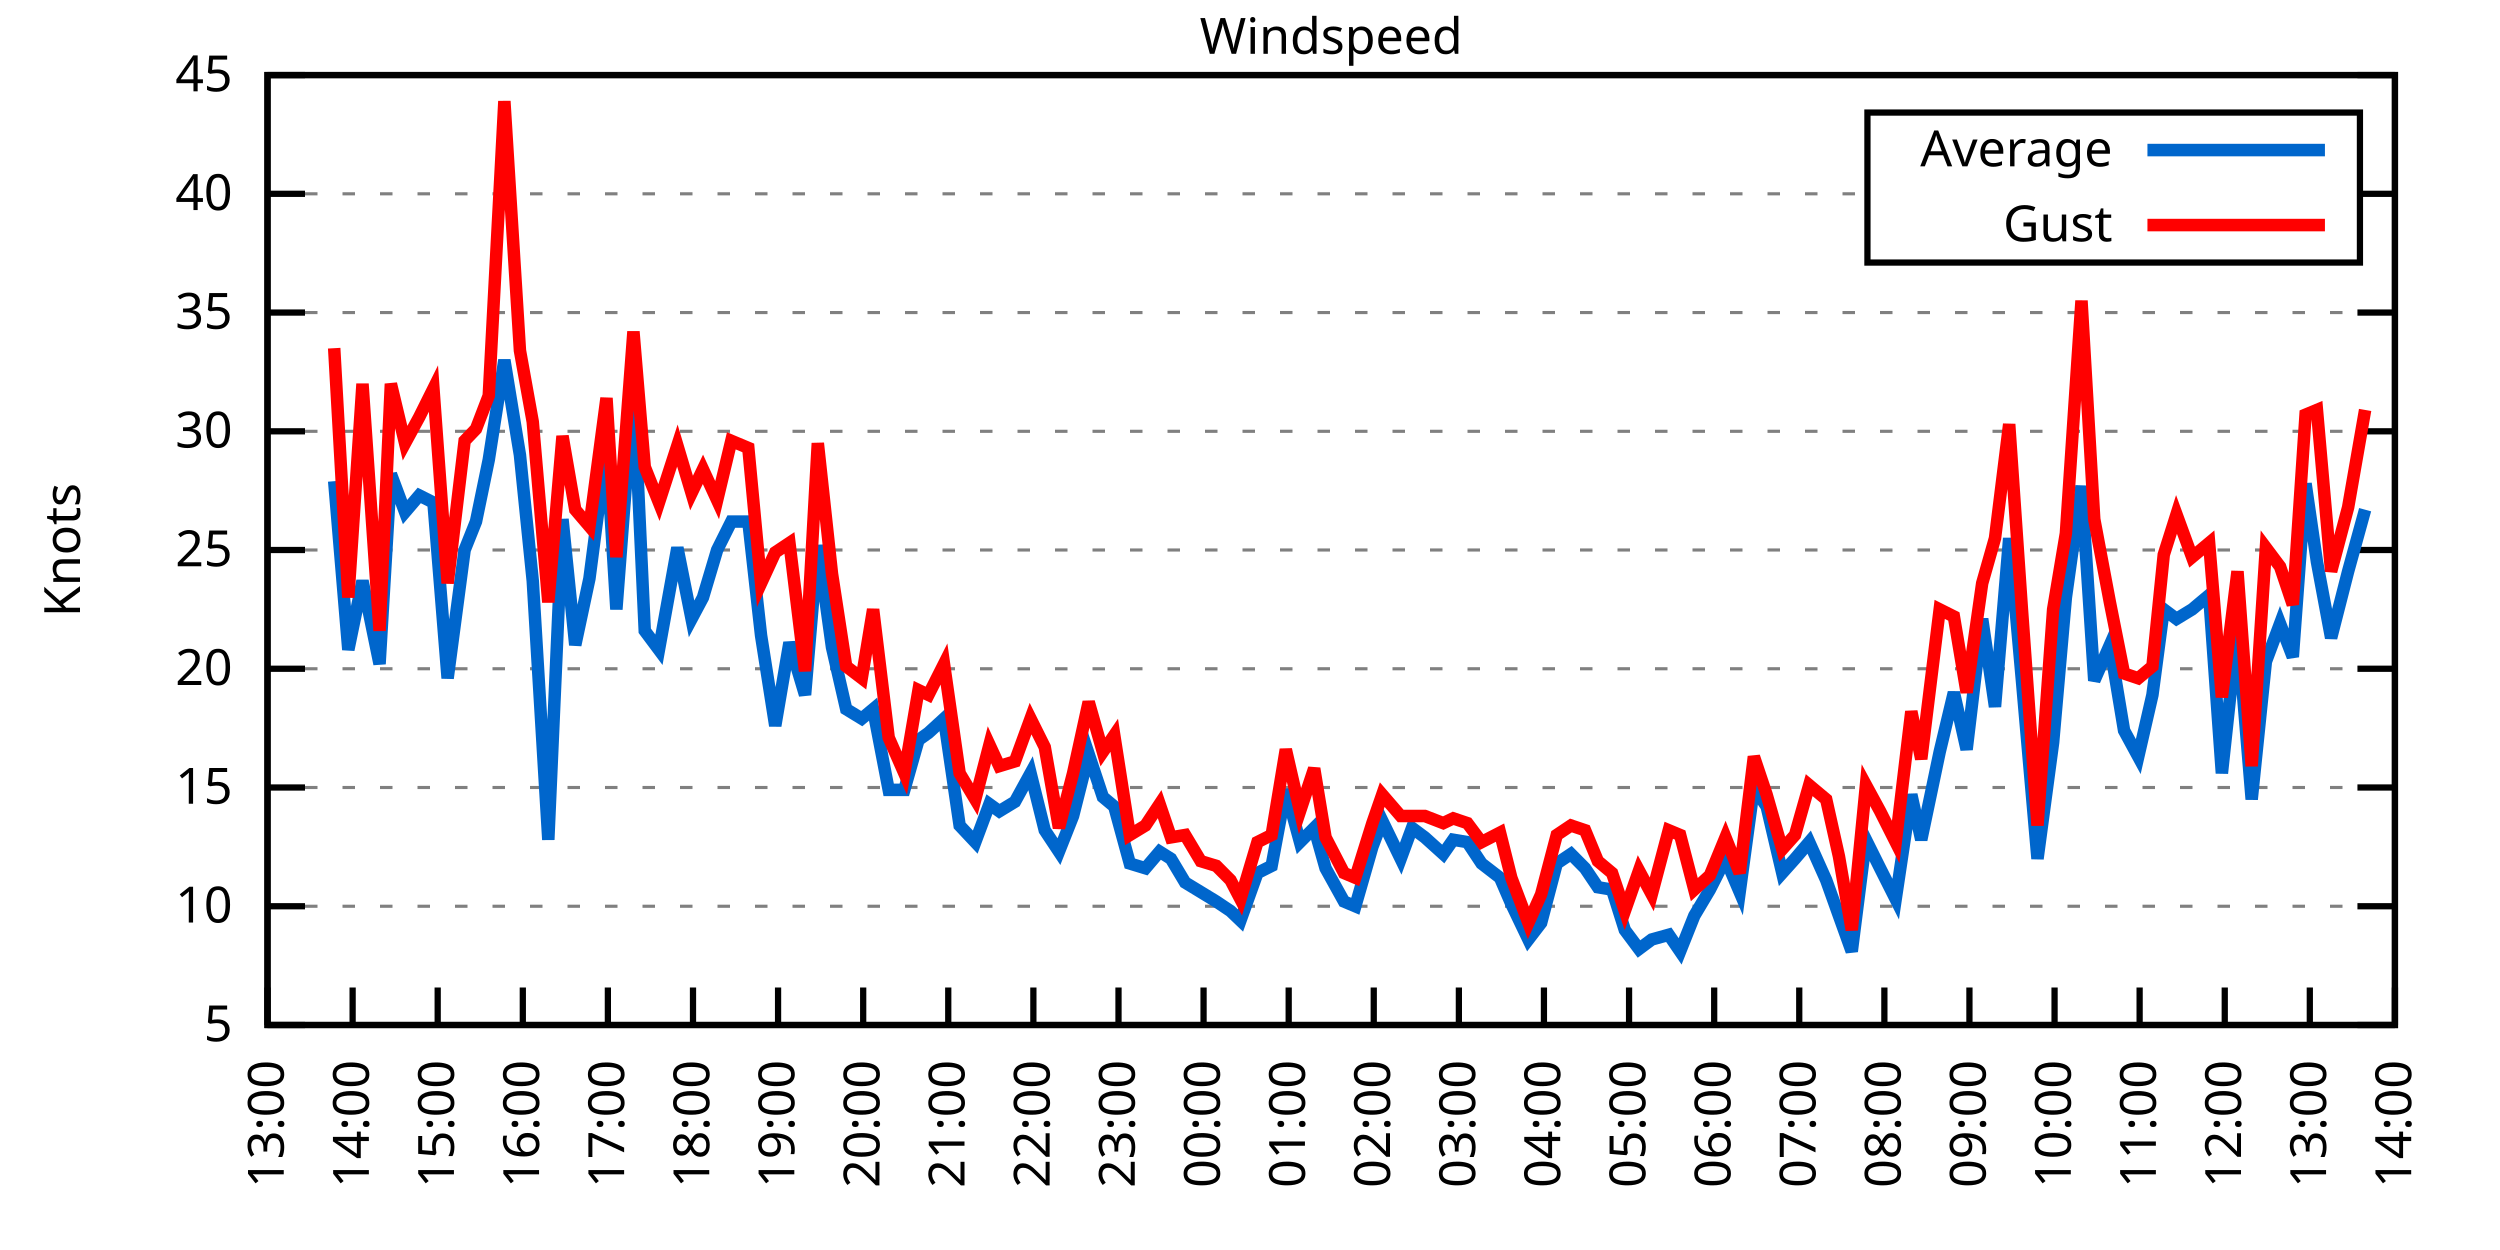
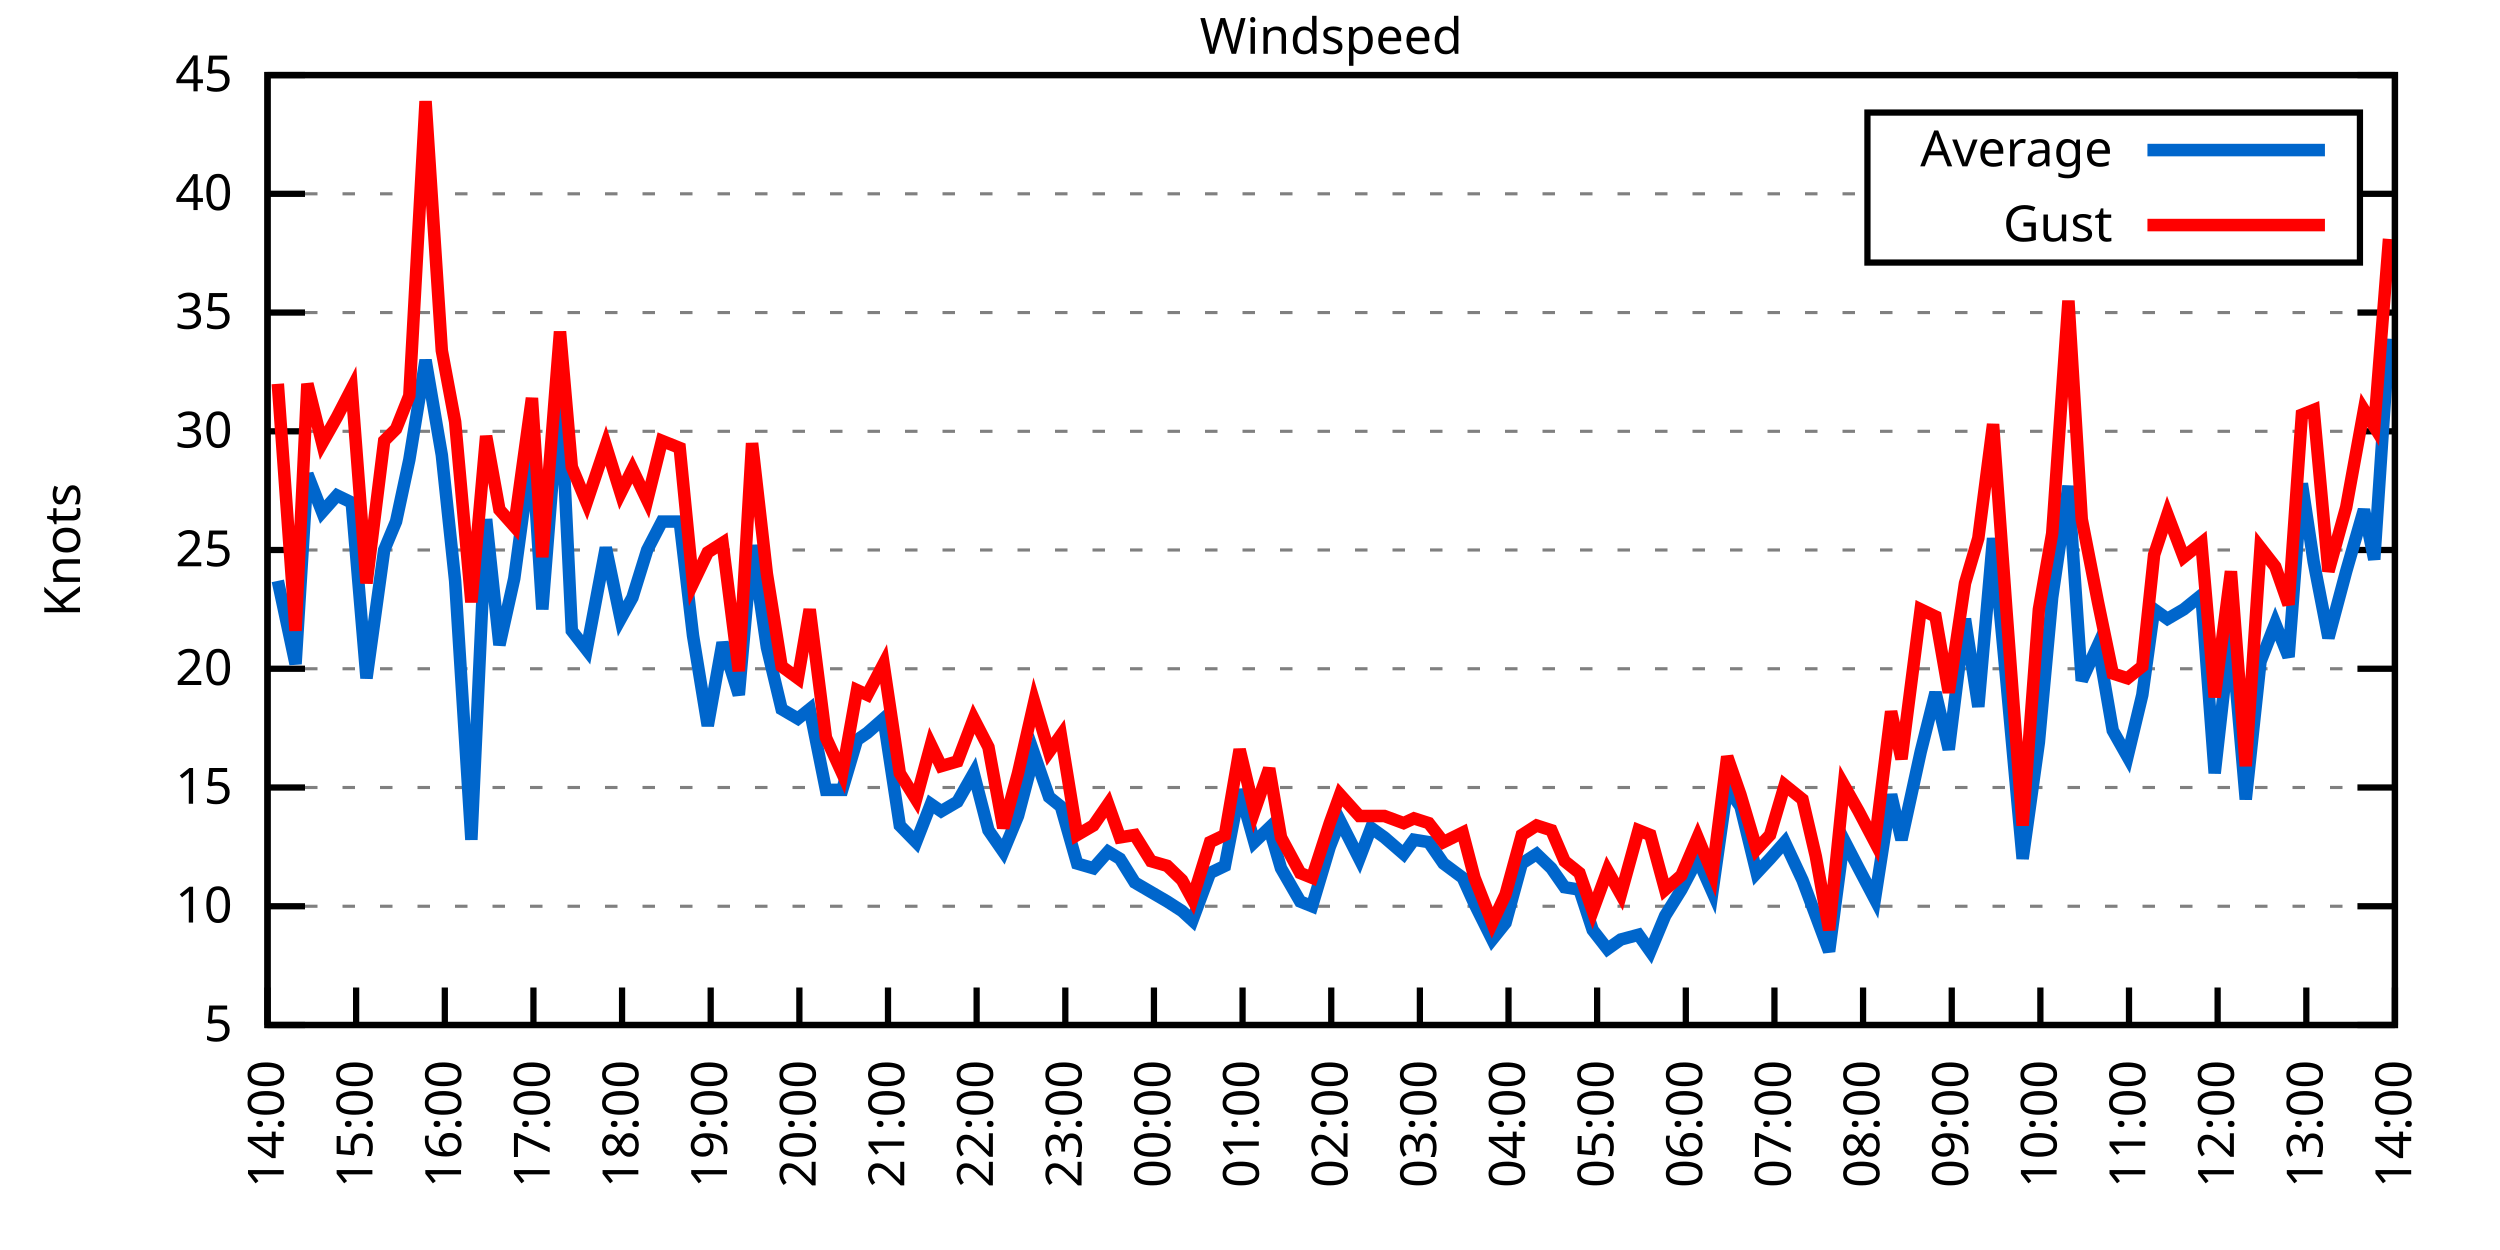
<svg xmlns="http://www.w3.org/2000/svg" xmlns:xlink="http://www.w3.org/1999/xlink" width="400" height="200" viewBox="0 0 400 200">
  <g id="gnuplot_canvas">
    <rect x="0" y="0" width="400" height="200" fill="none" />
    <defs>
      <circle id="gpDot" r="0.5" stroke-width="0.5" stroke="currentColor" />
      <path id="gpPt0" stroke-width="0.333" stroke="currentColor" d="M-1,0 h2 M0,-1 v2" />
      <path id="gpPt1" stroke-width="0.333" stroke="currentColor" d="M-1,-1 L1,1 M1,-1 L-1,1" />
      <path id="gpPt2" stroke-width="0.333" stroke="currentColor" d="M-1,0 L1,0 M0,-1 L0,1 M-1,-1 L1,1 M-1,1 L1,-1" />
      <rect id="gpPt3" stroke-width="0.333" stroke="currentColor" x="-1" y="-1" width="2" height="2" />
      <rect id="gpPt4" stroke-width="0.333" stroke="currentColor" fill="currentColor" x="-1" y="-1" width="2" height="2" />
      <circle id="gpPt5" stroke-width="0.333" stroke="currentColor" cx="0" cy="0" r="1" />
      <use xlink:href="#gpPt5" id="gpPt6" fill="currentColor" stroke="none" />
      <path id="gpPt7" stroke-width="0.333" stroke="currentColor" d="M0,-1.33 L-1.33,0.67 L1.33,0.67 z" />
      <use xlink:href="#gpPt7" id="gpPt8" fill="currentColor" stroke="none" />
      <use xlink:href="#gpPt7" id="gpPt9" stroke="currentColor" transform="rotate(180)" />
      <use xlink:href="#gpPt9" id="gpPt10" fill="currentColor" stroke="none" />
      <use xlink:href="#gpPt3" id="gpPt11" stroke="currentColor" transform="rotate(45)" />
      <use xlink:href="#gpPt11" id="gpPt12" fill="currentColor" stroke="none" />
      <path id="gpPt13" stroke-width="0.333" stroke="currentColor" d="M0,1.330 L1.265,0.411 L0.782,-1.067 L-0.782,-1.076 L-1.265,0.411 z" />
      <use xlink:href="#gpPt13" id="gpPt14" fill="currentColor" stroke="none" />
      <filter id="textbox" filterUnits="objectBoundingBox" x="0" y="0" height="1" width="1">
        <feFlood flood-color="white" flood-opacity="1" result="bgnd" />
        <feComposite in="SourceGraphic" in2="bgnd" operator="atop" />
      </filter>
      <filter id="greybox" filterUnits="objectBoundingBox" x="0" y="0" height="1" width="1">
        <feFlood flood-color="lightgrey" flood-opacity="1" result="grey" />
        <feComposite in="SourceGraphic" in2="grey" operator="atop" />
      </filter>
    </defs>
    <g fill="none" color="white" stroke="currentColor" stroke-width="1.00" stroke-linecap="butt" stroke-linejoin="miter">
</g>
    <g fill="none" color="black" stroke="currentColor" stroke-width="1.00" stroke-linecap="butt" stroke-linejoin="miter">
      <g stroke="none" shape-rendering="crispEdges">
        <polygon fill="rgb(255, 255, 255)" points="42.80,164.00 383.18,164.00 383.18,12.02 42.80,12.02 " />
      </g>
    </g>
    <g fill="none" color="black" stroke="currentColor" stroke-width="1.00" stroke-linecap="butt" stroke-linejoin="miter">
</g>
    <g fill="none" color="black" stroke="black" stroke-width="0.50" stroke-linecap="butt" stroke-linejoin="miter">
</g>
    <g fill="none" color="gray" stroke="currentColor" stroke-width="0.50" stroke-linecap="butt" stroke-linejoin="miter">
      <path stroke="gray" stroke-dasharray="2,4" class="gridline" d="M42.80,164.00 L383.19,164.00  " />
    </g>
    <g fill="none" color="gray" stroke="gray" stroke-width="1.00" stroke-linecap="butt" stroke-linejoin="miter">
</g>
    <g fill="none" color="black" stroke="currentColor" stroke-width="1.00" stroke-linecap="butt" stroke-linejoin="miter">
      <path stroke="black" d="M42.80,164.00 L48.80,164.00 M383.19,164.00 L377.19,164.00  " />
      <g transform="translate(37.20,166.60)" stroke="none" fill="black" font-family="Sans" font-size="8.00" text-anchor="end">
        <text>
          <tspan font-family="Sans"> 5</tspan>
        </text>
      </g>
    </g>
    <g fill="none" color="black" stroke="currentColor" stroke-width="1.00" stroke-linecap="butt" stroke-linejoin="miter">
</g>
    <g fill="none" color="black" stroke="black" stroke-width="0.50" stroke-linecap="butt" stroke-linejoin="miter">
</g>
    <g fill="none" color="gray" stroke="currentColor" stroke-width="0.50" stroke-linecap="butt" stroke-linejoin="miter">
      <path stroke="gray" stroke-dasharray="2,4" class="gridline" d="M42.80,145.00 L383.19,145.00  " />
    </g>
    <g fill="none" color="gray" stroke="gray" stroke-width="1.00" stroke-linecap="butt" stroke-linejoin="miter">
</g>
    <g fill="none" color="black" stroke="currentColor" stroke-width="1.00" stroke-linecap="butt" stroke-linejoin="miter">
      <path stroke="black" d="M42.80,145.00 L48.80,145.00 M383.19,145.00 L377.19,145.00  " />
      <g transform="translate(37.20,147.60)" stroke="none" fill="black" font-family="Sans" font-size="8.00" text-anchor="end">
        <text>
          <tspan font-family="Sans"> 10</tspan>
        </text>
      </g>
    </g>
    <g fill="none" color="black" stroke="currentColor" stroke-width="1.00" stroke-linecap="butt" stroke-linejoin="miter">
</g>
    <g fill="none" color="black" stroke="black" stroke-width="0.50" stroke-linecap="butt" stroke-linejoin="miter">
</g>
    <g fill="none" color="gray" stroke="currentColor" stroke-width="0.50" stroke-linecap="butt" stroke-linejoin="miter">
      <path stroke="gray" stroke-dasharray="2,4" class="gridline" d="M42.80,126.00 L383.19,126.00  " />
    </g>
    <g fill="none" color="gray" stroke="gray" stroke-width="1.00" stroke-linecap="butt" stroke-linejoin="miter">
</g>
    <g fill="none" color="black" stroke="currentColor" stroke-width="1.00" stroke-linecap="butt" stroke-linejoin="miter">
      <path stroke="black" d="M42.80,126.00 L48.80,126.00 M383.19,126.00 L377.19,126.00  " />
      <g transform="translate(37.20,128.60)" stroke="none" fill="black" font-family="Sans" font-size="8.00" text-anchor="end">
        <text>
          <tspan font-family="Sans"> 15</tspan>
        </text>
      </g>
    </g>
    <g fill="none" color="black" stroke="currentColor" stroke-width="1.00" stroke-linecap="butt" stroke-linejoin="miter">
</g>
    <g fill="none" color="black" stroke="black" stroke-width="0.50" stroke-linecap="butt" stroke-linejoin="miter">
</g>
    <g fill="none" color="gray" stroke="currentColor" stroke-width="0.50" stroke-linecap="butt" stroke-linejoin="miter">
      <path stroke="gray" stroke-dasharray="2,4" class="gridline" d="M42.80,107.00 L383.19,107.00  " />
    </g>
    <g fill="none" color="gray" stroke="gray" stroke-width="1.00" stroke-linecap="butt" stroke-linejoin="miter">
</g>
    <g fill="none" color="black" stroke="currentColor" stroke-width="1.00" stroke-linecap="butt" stroke-linejoin="miter">
      <path stroke="black" d="M42.80,107.00 L48.80,107.00 M383.19,107.00 L377.19,107.00  " />
      <g transform="translate(37.20,109.60)" stroke="none" fill="black" font-family="Sans" font-size="8.00" text-anchor="end">
        <text>
          <tspan font-family="Sans"> 20</tspan>
        </text>
      </g>
    </g>
    <g fill="none" color="black" stroke="currentColor" stroke-width="1.00" stroke-linecap="butt" stroke-linejoin="miter">
</g>
    <g fill="none" color="black" stroke="black" stroke-width="0.50" stroke-linecap="butt" stroke-linejoin="miter">
</g>
    <g fill="none" color="gray" stroke="currentColor" stroke-width="0.50" stroke-linecap="butt" stroke-linejoin="miter">
      <path stroke="gray" stroke-dasharray="2,4" class="gridline" d="M42.80,88.00 L383.19,88.00  " />
    </g>
    <g fill="none" color="gray" stroke="gray" stroke-width="1.00" stroke-linecap="butt" stroke-linejoin="miter">
</g>
    <g fill="none" color="black" stroke="currentColor" stroke-width="1.00" stroke-linecap="butt" stroke-linejoin="miter">
      <path stroke="black" d="M42.80,88.00 L48.80,88.00 M383.19,88.00 L377.19,88.00  " />
      <g transform="translate(37.20,90.60)" stroke="none" fill="black" font-family="Sans" font-size="8.00" text-anchor="end">
        <text>
          <tspan font-family="Sans"> 25</tspan>
        </text>
      </g>
    </g>
    <g fill="none" color="black" stroke="currentColor" stroke-width="1.00" stroke-linecap="butt" stroke-linejoin="miter">
</g>
    <g fill="none" color="black" stroke="black" stroke-width="0.50" stroke-linecap="butt" stroke-linejoin="miter">
</g>
    <g fill="none" color="gray" stroke="currentColor" stroke-width="0.50" stroke-linecap="butt" stroke-linejoin="miter">
      <path stroke="gray" stroke-dasharray="2,4" class="gridline" d="M42.80,69.01 L383.19,69.01  " />
    </g>
    <g fill="none" color="gray" stroke="gray" stroke-width="1.00" stroke-linecap="butt" stroke-linejoin="miter">
</g>
    <g fill="none" color="black" stroke="currentColor" stroke-width="1.00" stroke-linecap="butt" stroke-linejoin="miter">
      <path stroke="black" d="M42.80,69.01 L48.80,69.01 M383.19,69.01 L377.19,69.01  " />
      <g transform="translate(37.20,71.61)" stroke="none" fill="black" font-family="Sans" font-size="8.00" text-anchor="end">
        <text>
          <tspan font-family="Sans"> 30</tspan>
        </text>
      </g>
    </g>
    <g fill="none" color="black" stroke="currentColor" stroke-width="1.00" stroke-linecap="butt" stroke-linejoin="miter">
</g>
    <g fill="none" color="black" stroke="black" stroke-width="0.50" stroke-linecap="butt" stroke-linejoin="miter">
</g>
    <g fill="none" color="gray" stroke="currentColor" stroke-width="0.50" stroke-linecap="butt" stroke-linejoin="miter">
      <path stroke="gray" stroke-dasharray="2,4" class="gridline" d="M42.80,50.01 L383.19,50.01  " />
    </g>
    <g fill="none" color="gray" stroke="gray" stroke-width="1.00" stroke-linecap="butt" stroke-linejoin="miter">
</g>
    <g fill="none" color="black" stroke="currentColor" stroke-width="1.00" stroke-linecap="butt" stroke-linejoin="miter">
      <path stroke="black" d="M42.80,50.01 L48.80,50.01 M383.19,50.01 L377.19,50.01  " />
      <g transform="translate(37.20,52.61)" stroke="none" fill="black" font-family="Sans" font-size="8.00" text-anchor="end">
        <text>
          <tspan font-family="Sans"> 35</tspan>
        </text>
      </g>
    </g>
    <g fill="none" color="black" stroke="currentColor" stroke-width="1.00" stroke-linecap="butt" stroke-linejoin="miter">
</g>
    <g fill="none" color="black" stroke="black" stroke-width="0.50" stroke-linecap="butt" stroke-linejoin="miter">
</g>
    <g fill="none" color="gray" stroke="currentColor" stroke-width="0.50" stroke-linecap="butt" stroke-linejoin="miter">
      <path stroke="gray" stroke-dasharray="2,4" class="gridline" d="M42.80,31.01 L298.79,31.01 M377.59,31.01 L383.19,31.01  " />
    </g>
    <g fill="none" color="gray" stroke="gray" stroke-width="1.00" stroke-linecap="butt" stroke-linejoin="miter">
</g>
    <g fill="none" color="black" stroke="currentColor" stroke-width="1.00" stroke-linecap="butt" stroke-linejoin="miter">
      <path stroke="black" d="M42.80,31.01 L48.80,31.01 M383.19,31.01 L377.19,31.01  " />
      <g transform="translate(37.20,33.61)" stroke="none" fill="black" font-family="Sans" font-size="8.00" text-anchor="end">
        <text>
          <tspan font-family="Sans"> 40</tspan>
        </text>
      </g>
    </g>
    <g fill="none" color="black" stroke="currentColor" stroke-width="1.00" stroke-linecap="butt" stroke-linejoin="miter">
</g>
    <g fill="none" color="black" stroke="black" stroke-width="0.50" stroke-linecap="butt" stroke-linejoin="miter">
</g>
    <g fill="none" color="gray" stroke="currentColor" stroke-width="0.50" stroke-linecap="butt" stroke-linejoin="miter">
      <path stroke="gray" stroke-dasharray="2,4" class="gridline" d="M42.80,12.01 L383.19,12.01  " />
    </g>
    <g fill="none" color="gray" stroke="gray" stroke-width="1.00" stroke-linecap="butt" stroke-linejoin="miter">
</g>
    <g fill="none" color="black" stroke="currentColor" stroke-width="1.00" stroke-linecap="butt" stroke-linejoin="miter">
      <path stroke="black" d="M42.80,12.01 L48.80,12.01 M383.19,12.01 L377.19,12.01  " />
      <g transform="translate(37.20,14.61)" stroke="none" fill="black" font-family="Sans" font-size="8.00" text-anchor="end">
        <text>
          <tspan font-family="Sans"> 45</tspan>
        </text>
      </g>
    </g>
    <g fill="none" color="black" stroke="currentColor" stroke-width="1.00" stroke-linecap="butt" stroke-linejoin="miter">
      <path stroke="black" d="M42.80,164.00 L42.80,158.00  " />
      <g transform="translate(45.40,169.60) rotate(270.00)" stroke="none" fill="black" font-family="Sans" font-size="8.00" text-anchor="end">
        <text>
-           <tspan font-family="Sans">13:00</tspan>
-         </text>
-       </g>
-     </g>
-     <g fill="none" color="black" stroke="currentColor" stroke-width="1.00" stroke-linecap="butt" stroke-linejoin="miter">
-       <path stroke="black" d="M56.42,164.00 L56.42,158.00  " />
-       <g transform="translate(59.02,169.60) rotate(270.00)" stroke="none" fill="black" font-family="Sans" font-size="8.00" text-anchor="end">
-         <text>
          <tspan font-family="Sans">14:00</tspan>
        </text>
      </g>
    </g>
    <g fill="none" color="black" stroke="currentColor" stroke-width="1.00" stroke-linecap="butt" stroke-linejoin="miter">
-       <path stroke="black" d="M70.03,164.00 L70.03,158.00  " />
-       <g transform="translate(72.63,169.60) rotate(270.00)" stroke="none" fill="black" font-family="Sans" font-size="8.00" text-anchor="end">
+       <path stroke="black" d="M56.98,164.00 L56.98,158.00  " />
+       <g transform="translate(59.58,169.60) rotate(270.00)" stroke="none" fill="black" font-family="Sans" font-size="8.00" text-anchor="end">
        <text>
          <tspan font-family="Sans">15:00</tspan>
        </text>
      </g>
    </g>
    <g fill="none" color="black" stroke="currentColor" stroke-width="1.00" stroke-linecap="butt" stroke-linejoin="miter">
-       <path stroke="black" d="M83.65,164.00 L83.65,158.00  " />
-       <g transform="translate(86.25,169.60) rotate(270.00)" stroke="none" fill="black" font-family="Sans" font-size="8.00" text-anchor="end">
+       <path stroke="black" d="M71.17,164.00 L71.17,158.00  " />
+       <g transform="translate(73.77,169.60) rotate(270.00)" stroke="none" fill="black" font-family="Sans" font-size="8.00" text-anchor="end">
        <text>
          <tspan font-family="Sans">16:00</tspan>
        </text>
      </g>
    </g>
    <g fill="none" color="black" stroke="currentColor" stroke-width="1.00" stroke-linecap="butt" stroke-linejoin="miter">
-       <path stroke="black" d="M97.26,164.00 L97.26,158.00  " />
-       <g transform="translate(99.86,169.60) rotate(270.00)" stroke="none" fill="black" font-family="Sans" font-size="8.00" text-anchor="end">
+       <path stroke="black" d="M85.35,164.00 L85.35,158.00  " />
+       <g transform="translate(87.95,169.60) rotate(270.00)" stroke="none" fill="black" font-family="Sans" font-size="8.00" text-anchor="end">
        <text>
          <tspan font-family="Sans">17:00</tspan>
        </text>
      </g>
    </g>
    <g fill="none" color="black" stroke="currentColor" stroke-width="1.00" stroke-linecap="butt" stroke-linejoin="miter">
-       <path stroke="black" d="M110.88,164.00 L110.88,158.00  " />
-       <g transform="translate(113.48,169.60) rotate(270.00)" stroke="none" fill="black" font-family="Sans" font-size="8.00" text-anchor="end">
+       <path stroke="black" d="M99.53,164.00 L99.53,158.00  " />
+       <g transform="translate(102.13,169.60) rotate(270.00)" stroke="none" fill="black" font-family="Sans" font-size="8.00" text-anchor="end">
        <text>
          <tspan font-family="Sans">18:00</tspan>
        </text>
      </g>
    </g>
    <g fill="none" color="black" stroke="currentColor" stroke-width="1.00" stroke-linecap="butt" stroke-linejoin="miter">
-       <path stroke="black" d="M124.49,164.00 L124.49,158.00  " />
-       <g transform="translate(127.09,169.60) rotate(270.00)" stroke="none" fill="black" font-family="Sans" font-size="8.00" text-anchor="end">
+       <path stroke="black" d="M113.71,164.00 L113.71,158.00  " />
+       <g transform="translate(116.31,169.60) rotate(270.00)" stroke="none" fill="black" font-family="Sans" font-size="8.00" text-anchor="end">
        <text>
          <tspan font-family="Sans">19:00</tspan>
        </text>
      </g>
    </g>
    <g fill="none" color="black" stroke="currentColor" stroke-width="1.00" stroke-linecap="butt" stroke-linejoin="miter">
-       <path stroke="black" d="M138.11,164.00 L138.11,158.00  " />
-       <g transform="translate(140.71,169.60) rotate(270.00)" stroke="none" fill="black" font-family="Sans" font-size="8.00" text-anchor="end">
+       <path stroke="black" d="M127.90,164.00 L127.90,158.00  " />
+       <g transform="translate(130.50,169.60) rotate(270.00)" stroke="none" fill="black" font-family="Sans" font-size="8.00" text-anchor="end">
        <text>
          <tspan font-family="Sans">20:00</tspan>
        </text>
      </g>
    </g>
    <g fill="none" color="black" stroke="currentColor" stroke-width="1.00" stroke-linecap="butt" stroke-linejoin="miter">
-       <path stroke="black" d="M151.72,164.00 L151.72,158.00  " />
-       <g transform="translate(154.32,169.60) rotate(270.00)" stroke="none" fill="black" font-family="Sans" font-size="8.00" text-anchor="end">
+       <path stroke="black" d="M142.08,164.00 L142.08,158.00  " />
+       <g transform="translate(144.68,169.60) rotate(270.00)" stroke="none" fill="black" font-family="Sans" font-size="8.00" text-anchor="end">
        <text>
          <tspan font-family="Sans">21:00</tspan>
        </text>
      </g>
    </g>
    <g fill="none" color="black" stroke="currentColor" stroke-width="1.00" stroke-linecap="butt" stroke-linejoin="miter">
-       <path stroke="black" d="M165.34,164.00 L165.34,158.00  " />
-       <g transform="translate(167.94,169.60) rotate(270.00)" stroke="none" fill="black" font-family="Sans" font-size="8.00" text-anchor="end">
+       <path stroke="black" d="M156.26,164.00 L156.26,158.00  " />
+       <g transform="translate(158.86,169.60) rotate(270.00)" stroke="none" fill="black" font-family="Sans" font-size="8.00" text-anchor="end">
        <text>
          <tspan font-family="Sans">22:00</tspan>
        </text>
      </g>
    </g>
    <g fill="none" color="black" stroke="currentColor" stroke-width="1.00" stroke-linecap="butt" stroke-linejoin="miter">
-       <path stroke="black" d="M178.96,164.00 L178.96,158.00  " />
-       <g transform="translate(181.56,169.60) rotate(270.00)" stroke="none" fill="black" font-family="Sans" font-size="8.00" text-anchor="end">
+       <path stroke="black" d="M170.45,164.00 L170.45,158.00  " />
+       <g transform="translate(173.05,169.60) rotate(270.00)" stroke="none" fill="black" font-family="Sans" font-size="8.00" text-anchor="end">
        <text>
          <tspan font-family="Sans">23:00</tspan>
        </text>
      </g>
    </g>
    <g fill="none" color="black" stroke="currentColor" stroke-width="1.00" stroke-linecap="butt" stroke-linejoin="miter">
-       <path stroke="black" d="M192.57,164.00 L192.57,158.00  " />
-       <g transform="translate(195.17,169.60) rotate(270.00)" stroke="none" fill="black" font-family="Sans" font-size="8.00" text-anchor="end">
+       <path stroke="black" d="M184.63,164.00 L184.63,158.00  " />
+       <g transform="translate(187.23,169.60) rotate(270.00)" stroke="none" fill="black" font-family="Sans" font-size="8.00" text-anchor="end">
        <text>
          <tspan font-family="Sans">00:00</tspan>
        </text>
      </g>
    </g>
    <g fill="none" color="black" stroke="currentColor" stroke-width="1.00" stroke-linecap="butt" stroke-linejoin="miter">
-       <path stroke="black" d="M206.19,164.00 L206.19,158.00  " />
-       <g transform="translate(208.79,169.60) rotate(270.00)" stroke="none" fill="black" font-family="Sans" font-size="8.00" text-anchor="end">
+       <path stroke="black" d="M198.81,164.00 L198.81,158.00  " />
+       <g transform="translate(201.41,169.60) rotate(270.00)" stroke="none" fill="black" font-family="Sans" font-size="8.00" text-anchor="end">
        <text>
          <tspan font-family="Sans">01:00</tspan>
        </text>
      </g>
    </g>
    <g fill="none" color="black" stroke="currentColor" stroke-width="1.00" stroke-linecap="butt" stroke-linejoin="miter">
-       <path stroke="black" d="M219.80,164.00 L219.80,158.00  " />
-       <g transform="translate(222.40,169.60) rotate(270.00)" stroke="none" fill="black" font-family="Sans" font-size="8.00" text-anchor="end">
+       <path stroke="black" d="M213.00,164.00 L213.00,158.00  " />
+       <g transform="translate(215.60,169.60) rotate(270.00)" stroke="none" fill="black" font-family="Sans" font-size="8.00" text-anchor="end">
        <text>
          <tspan font-family="Sans">02:00</tspan>
        </text>
      </g>
    </g>
    <g fill="none" color="black" stroke="currentColor" stroke-width="1.00" stroke-linecap="butt" stroke-linejoin="miter">
-       <path stroke="black" d="M233.42,164.00 L233.42,158.00  " />
-       <g transform="translate(236.02,169.60) rotate(270.00)" stroke="none" fill="black" font-family="Sans" font-size="8.00" text-anchor="end">
+       <path stroke="black" d="M227.18,164.00 L227.18,158.00  " />
+       <g transform="translate(229.78,169.60) rotate(270.00)" stroke="none" fill="black" font-family="Sans" font-size="8.00" text-anchor="end">
        <text>
          <tspan font-family="Sans">03:00</tspan>
        </text>
      </g>
    </g>
    <g fill="none" color="black" stroke="currentColor" stroke-width="1.00" stroke-linecap="butt" stroke-linejoin="miter">
-       <path stroke="black" d="M247.03,164.00 L247.03,158.00  " />
-       <g transform="translate(249.63,169.60) rotate(270.00)" stroke="none" fill="black" font-family="Sans" font-size="8.00" text-anchor="end">
+       <path stroke="black" d="M241.36,164.00 L241.36,158.00  " />
+       <g transform="translate(243.96,169.60) rotate(270.00)" stroke="none" fill="black" font-family="Sans" font-size="8.00" text-anchor="end">
        <text>
          <tspan font-family="Sans">04:00</tspan>
        </text>
      </g>
    </g>
    <g fill="none" color="black" stroke="currentColor" stroke-width="1.00" stroke-linecap="butt" stroke-linejoin="miter">
-       <path stroke="black" d="M260.65,164.00 L260.65,158.00  " />
-       <g transform="translate(263.25,169.60) rotate(270.00)" stroke="none" fill="black" font-family="Sans" font-size="8.00" text-anchor="end">
+       <path stroke="black" d="M255.54,164.00 L255.54,158.00  " />
+       <g transform="translate(258.14,169.60) rotate(270.00)" stroke="none" fill="black" font-family="Sans" font-size="8.00" text-anchor="end">
        <text>
          <tspan font-family="Sans">05:00</tspan>
        </text>
      </g>
    </g>
    <g fill="none" color="black" stroke="currentColor" stroke-width="1.00" stroke-linecap="butt" stroke-linejoin="miter">
-       <path stroke="black" d="M274.27,164.00 L274.27,158.00  " />
-       <g transform="translate(276.87,169.60) rotate(270.00)" stroke="none" fill="black" font-family="Sans" font-size="8.00" text-anchor="end">
+       <path stroke="black" d="M269.73,164.00 L269.73,158.00  " />
+       <g transform="translate(272.33,169.60) rotate(270.00)" stroke="none" fill="black" font-family="Sans" font-size="8.00" text-anchor="end">
        <text>
          <tspan font-family="Sans">06:00</tspan>
        </text>
      </g>
    </g>
    <g fill="none" color="black" stroke="currentColor" stroke-width="1.00" stroke-linecap="butt" stroke-linejoin="miter">
-       <path stroke="black" d="M287.88,164.00 L287.88,158.00  " />
-       <g transform="translate(290.48,169.60) rotate(270.00)" stroke="none" fill="black" font-family="Sans" font-size="8.00" text-anchor="end">
+       <path stroke="black" d="M283.91,164.00 L283.91,158.00  " />
+       <g transform="translate(286.51,169.60) rotate(270.00)" stroke="none" fill="black" font-family="Sans" font-size="8.00" text-anchor="end">
        <text>
          <tspan font-family="Sans">07:00</tspan>
        </text>
      </g>
    </g>
    <g fill="none" color="black" stroke="currentColor" stroke-width="1.00" stroke-linecap="butt" stroke-linejoin="miter">
-       <path stroke="black" d="M301.50,164.00 L301.50,158.00  " />
-       <g transform="translate(304.10,169.60) rotate(270.00)" stroke="none" fill="black" font-family="Sans" font-size="8.00" text-anchor="end">
+       <path stroke="black" d="M298.09,164.00 L298.09,158.00  " />
+       <g transform="translate(300.69,169.60) rotate(270.00)" stroke="none" fill="black" font-family="Sans" font-size="8.00" text-anchor="end">
        <text>
          <tspan font-family="Sans">08:00</tspan>
        </text>
      </g>
    </g>
    <g fill="none" color="black" stroke="currentColor" stroke-width="1.00" stroke-linecap="butt" stroke-linejoin="miter">
-       <path stroke="black" d="M315.11,164.00 L315.11,158.00  " />
-       <g transform="translate(317.71,169.60) rotate(270.00)" stroke="none" fill="black" font-family="Sans" font-size="8.00" text-anchor="end">
+       <path stroke="black" d="M312.28,164.00 L312.28,158.00  " />
+       <g transform="translate(314.88,169.60) rotate(270.00)" stroke="none" fill="black" font-family="Sans" font-size="8.00" text-anchor="end">
        <text>
          <tspan font-family="Sans">09:00</tspan>
        </text>
      </g>
    </g>
    <g fill="none" color="black" stroke="currentColor" stroke-width="1.00" stroke-linecap="butt" stroke-linejoin="miter">
-       <path stroke="black" d="M328.73,164.00 L328.73,158.00  " />
-       <g transform="translate(331.33,169.60) rotate(270.00)" stroke="none" fill="black" font-family="Sans" font-size="8.00" text-anchor="end">
+       <path stroke="black" d="M326.46,164.00 L326.46,158.00  " />
+       <g transform="translate(329.06,169.60) rotate(270.00)" stroke="none" fill="black" font-family="Sans" font-size="8.00" text-anchor="end">
        <text>
          <tspan font-family="Sans">10:00</tspan>
        </text>
      </g>
    </g>
    <g fill="none" color="black" stroke="currentColor" stroke-width="1.00" stroke-linecap="butt" stroke-linejoin="miter">
-       <path stroke="black" d="M342.34,164.00 L342.34,158.00  " />
-       <g transform="translate(344.94,169.60) rotate(270.00)" stroke="none" fill="black" font-family="Sans" font-size="8.00" text-anchor="end">
+       <path stroke="black" d="M340.64,164.00 L340.64,158.00  " />
+       <g transform="translate(343.24,169.60) rotate(270.00)" stroke="none" fill="black" font-family="Sans" font-size="8.00" text-anchor="end">
        <text>
          <tspan font-family="Sans">11:00</tspan>
        </text>
      </g>
    </g>
    <g fill="none" color="black" stroke="currentColor" stroke-width="1.00" stroke-linecap="butt" stroke-linejoin="miter">
-       <path stroke="black" d="M355.96,164.00 L355.96,158.00  " />
-       <g transform="translate(358.56,169.60) rotate(270.00)" stroke="none" fill="black" font-family="Sans" font-size="8.00" text-anchor="end">
+       <path stroke="black" d="M354.82,164.00 L354.82,158.00  " />
+       <g transform="translate(357.42,169.60) rotate(270.00)" stroke="none" fill="black" font-family="Sans" font-size="8.00" text-anchor="end">
        <text>
          <tspan font-family="Sans">12:00</tspan>
        </text>
      </g>
    </g>
    <g fill="none" color="black" stroke="currentColor" stroke-width="1.00" stroke-linecap="butt" stroke-linejoin="miter">
-       <path stroke="black" d="M369.57,164.00 L369.57,158.00  " />
-       <g transform="translate(372.17,169.60) rotate(270.00)" stroke="none" fill="black" font-family="Sans" font-size="8.00" text-anchor="end">
+       <path stroke="black" d="M369.01,164.00 L369.01,158.00  " />
+       <g transform="translate(371.61,169.60) rotate(270.00)" stroke="none" fill="black" font-family="Sans" font-size="8.00" text-anchor="end">
        <text>
          <tspan font-family="Sans">13:00</tspan>
        </text>
      </g>
    </g>
    <g fill="none" color="black" stroke="currentColor" stroke-width="1.00" stroke-linecap="butt" stroke-linejoin="miter">
      <path stroke="black" d="M383.19,164.00 L383.19,158.00  " />
      <g transform="translate(385.79,169.60) rotate(270.00)" stroke="none" fill="black" font-family="Sans" font-size="8.00" text-anchor="end">
        <text>
          <tspan font-family="Sans">14:00</tspan>
        </text>
      </g>
    </g>
    <g fill="none" color="black" stroke="currentColor" stroke-width="1.00" stroke-linecap="butt" stroke-linejoin="miter">
</g>
    <g fill="none" color="black" stroke="currentColor" stroke-width="1.00" stroke-linecap="butt" stroke-linejoin="miter">
      <path stroke="black" d="M42.80,12.01 L42.80,164.00 L383.19,164.00 L383.19,12.01 L42.80,12.01 Z  " />
    </g>
    <g fill="none" color="black" stroke="currentColor" stroke-width="1.00" stroke-linecap="butt" stroke-linejoin="miter">
</g>
    <g fill="none" color="black" stroke="currentColor" stroke-width="1.00" stroke-linecap="butt" stroke-linejoin="miter">
      <path stroke="black" d="M298.79,42.01 L298.79,18.01 L377.59,18.01 L377.59,42.01 L298.79,42.01 Z  " />
    </g>
    <g id="Windspeed_plot_1">
      <g fill="none" color="white" stroke="black" stroke-width="2.00" stroke-linecap="butt" stroke-linejoin="miter">
</g>
      <g fill="none" color="black" stroke="currentColor" stroke-width="2.00" stroke-linecap="butt" stroke-linejoin="miter">
        <g transform="translate(337.99,26.61)" stroke="none" fill="black" font-family="Sans" font-size="8.00" text-anchor="end">
          <text>
            <tspan font-family="Sans">Average</tspan>
          </text>
        </g>
      </g>
      <g fill="none" color="black" stroke="currentColor" stroke-width="2.00" stroke-linecap="butt" stroke-linejoin="miter">
-         <path stroke="rgb(  0, 102, 204)" d="M343.59,24.01 L371.99,24.01 M53.47,76.99 L55.73,103.96 L58.00,92.94 L60.73,106.24 L62.54,75.85 L64.81,81.93   L67.08,79.27 L69.35,80.41 L71.62,108.52 L74.34,88.00 L76.16,83.45 L78.20,73.57 L80.70,57.61 L83.19,72.81   L85.24,92.94 L87.73,134.36 L90.00,83.07 L92.04,103.20 L94.31,92.56 L97.04,71.67 L98.62,97.50 L101.35,61.79   L103.16,100.92 L105.43,103.96 L108.38,87.63 L110.65,99.02 L112.47,95.60 L114.74,88.00 L117.01,83.45 L119.73,83.45   L121.77,101.68 L124.04,116.12 L126.31,102.82 L128.81,111.18 L130.85,87.25 L133.12,103.58 L135.39,113.46 L137.88,114.98   L139.70,113.46 L142.19,126.38 L144.69,126.38 L146.96,118.40 L148.55,117.26 L151.04,114.98 L153.54,132.08 L156.04,134.74   L158.31,128.66 L159.89,129.80 L162.39,128.28 L164.89,123.72 L167.16,132.84 L169.43,136.26 L171.69,130.56 L174.19,120.68   L176.46,127.52 L178.28,129.04 L180.77,138.16 L183.27,138.92 L185.54,136.26 L187.35,137.40 L189.62,141.20 L192.12,142.72   L194.61,144.24 L196.88,145.76 L198.47,147.28 L201.19,139.68 L203.46,138.54 L205.73,126.38 L208.00,134.74 L210.27,132.46   L212.09,138.92 L215.04,144.24 L216.85,145.00 L219.58,135.50 L221.16,131.32 L224.11,137.40 L225.93,132.46 L227.97,133.98   L230.92,136.64 L232.51,134.36 L234.78,134.74 L237.05,138.16 L240.00,140.44 L241.81,144.62 L244.54,150.32 L246.58,147.66   L249.08,138.16 L251.35,136.64 L253.61,138.92 L255.66,141.96 L257.93,142.34 L259.97,148.80 L262.24,151.84 L264.28,150.32   L267.00,149.56 L268.82,152.22 L271.09,146.52 L273.58,142.34 L276.08,137.40 L278.35,142.72 L280.62,126.00 L282.66,129.04   L285.16,139.68 L287.20,137.40 L289.47,134.74 L292.19,140.82 L294.23,146.52 L296.28,152.22 L298.55,134.36 L300.82,138.92   L303.31,143.86 L305.81,127.14 L307.40,134.36 L310.35,120.30 L312.62,110.80 L314.66,119.92 L317.15,99.02 L319.20,113.08   L321.47,86.11 L323.51,108.90 L326.00,137.40 L328.50,118.78 L330.54,95.60 L333.04,77.75 L335.08,108.90 L337.58,103.20   L339.85,116.88 L342.12,121.06 L344.39,111.18 L346.20,97.50 L348.24,99.02 L350.74,97.50 L353.46,95.22 L355.50,123.72   L358.00,100.54 L360.27,127.90 L362.54,105.86 L364.81,99.78 L366.85,105.10 L368.89,77.37 L370.71,89.90 L372.98,102.06   L375.70,91.42 L378.42,81.55  " />
+         <path stroke="rgb(  0, 102, 204)" d="M343.59,24.01 L371.99,24.01 M44.45,92.94 L47.29,106.24 L49.18,75.85 L51.55,81.93 L53.91,79.27 L56.27,80.41   L58.64,108.52 L61.47,88.00 L63.37,83.45 L65.49,73.57 L68.09,57.61 L70.69,72.81 L72.82,92.94 L75.42,134.36   L77.78,83.07 L79.91,103.20 L82.28,92.56 L85.11,71.67 L86.77,97.50 L89.60,61.79 L91.49,100.92 L93.86,103.96   L96.93,87.63 L99.30,99.02 L101.19,95.60 L103.55,88.00 L105.91,83.45 L108.75,83.45 L110.88,101.68 L113.24,116.12   L115.61,102.82 L118.21,111.18 L120.33,87.25 L122.70,103.58 L125.06,113.46 L127.66,114.98 L129.55,113.46 L132.15,126.38   L134.75,126.38 L137.12,118.40 L138.77,117.26 L141.37,114.98 L143.97,132.08 L146.57,134.74 L148.94,128.66 L150.59,129.80   L153.19,128.28 L155.79,123.72 L158.15,132.84 L160.52,136.26 L162.88,130.56 L165.48,120.68 L167.85,127.52 L169.74,129.04   L172.34,138.16 L174.94,138.92 L177.30,136.26 L179.19,137.40 L181.56,141.20 L184.16,142.72 L186.76,144.24 L189.12,145.76   L190.78,147.28 L193.61,139.68 L195.98,138.54 L198.34,126.38 L200.70,134.74 L203.07,132.46 L204.96,138.92 L208.03,144.24   L209.92,145.00 L212.76,135.50 L214.41,131.32 L217.49,137.40 L219.38,132.46 L221.50,133.98 L224.58,136.64 L226.23,134.36   L228.60,134.74 L230.96,138.16 L234.03,140.44 L235.92,144.62 L238.76,150.32 L240.89,147.66 L243.49,138.16 L245.85,136.64   L248.22,138.92 L250.34,141.96 L252.71,142.34 L254.83,148.80 L257.20,151.84 L259.33,150.32 L262.16,149.56 L264.05,152.22   L266.42,146.52 L269.02,142.34 L271.62,137.40 L273.98,142.72 L276.35,126.00 L278.47,129.04 L281.07,139.68 L283.20,137.40   L285.56,134.74 L288.40,140.82 L290.53,146.52 L292.66,152.22 L295.02,134.36 L297.38,138.92 L299.98,143.86 L302.58,127.14   L304.24,134.36 L307.31,120.30 L309.68,110.80 L311.80,119.92 L314.40,99.02 L316.53,113.08 L318.89,86.11 L321.02,108.90   L323.62,137.40 L326.22,118.78 L328.35,95.60 L330.95,77.75 L333.08,108.90 L335.68,103.20 L338.04,116.88 L340.40,121.06   L342.77,111.18 L344.66,97.50 L346.79,99.02 L349.39,97.50 L352.22,95.22 L354.35,123.72 L356.95,100.54 L359.32,127.90   L361.68,105.86 L364.04,99.78 L366.17,105.10 L368.30,77.37 L370.19,89.90 L372.55,102.06 L375.39,91.42 L378.23,81.55   L379.88,89.52 L382.24,54.19  " />
      </g>
    </g>
    <g id="Windspeed_plot_2">
      <g fill="none" color="black" stroke="currentColor" stroke-width="2.00" stroke-linecap="butt" stroke-linejoin="miter">
        <g transform="translate(337.99,38.61)" stroke="none" fill="black" font-family="Sans" font-size="8.00" text-anchor="end">
          <text>
            <tspan font-family="Sans">Gust</tspan>
          </text>
        </g>
      </g>
      <g fill="none" color="black" stroke="currentColor" stroke-width="2.00" stroke-linecap="butt" stroke-linejoin="miter">
-         <path stroke="rgb(255,   0,   0)" d="M343.59,36.01 L371.99,36.01 M53.47,55.71 L55.73,95.60 L58.00,61.41 L60.73,100.92 L62.54,61.41 L64.81,70.91   L67.08,66.73 L69.35,62.17 L71.62,93.32 L74.34,70.53 L76.16,68.63 L78.20,63.31 L80.70,16.19 L83.19,56.09   L85.24,67.49 L87.73,96.36 L90.00,69.77 L92.04,81.55 L94.31,84.21 L97.04,63.69 L98.62,89.14 L101.35,53.05   L103.16,74.71 L105.43,80.41 L108.38,71.29 L110.65,78.89 L112.47,75.09 L114.74,80.03 L117.01,70.53 L119.73,71.67   L121.77,93.32 L124.04,88.38 L126.31,86.87 L128.81,107.38 L130.85,70.91 L133.12,91.80 L135.39,106.62 L137.88,108.52   L139.70,97.50 L142.19,118.02 L144.69,123.72 L146.96,110.42 L148.55,111.18 L151.04,106.24 L153.54,123.72 L156.04,127.90   L158.31,119.16 L159.89,122.58 L162.39,121.82 L164.89,114.98 L167.16,119.54 L169.43,132.46 L171.69,123.72 L174.19,112.32   L176.46,120.30 L178.28,117.64 L180.77,133.60 L183.27,132.08 L185.54,128.66 L187.35,133.98 L189.62,133.60 L192.12,137.78   L194.61,138.54 L196.88,140.82 L198.47,143.86 L201.19,134.74 L203.46,133.60 L205.73,119.92 L208.00,129.80 L210.27,122.96   L212.09,133.98 L215.04,139.68 L216.85,140.44 L219.58,131.70 L221.16,127.14 L224.11,130.56 L225.93,130.56 L227.97,130.56   L230.92,131.70 L232.51,130.94 L234.78,131.70 L237.05,134.74 L240.00,133.22 L241.81,140.44 L244.54,147.66 L246.58,143.10   L249.08,133.60 L251.35,132.08 L253.61,132.84 L255.66,137.78 L257.93,139.68 L259.97,145.76 L262.24,139.30 L264.28,143.10   L267.00,132.84 L268.82,133.60 L271.09,142.34 L273.58,140.06 L276.08,133.98 L278.35,139.68 L280.62,121.06 L282.66,127.14   L285.16,135.88 L287.20,133.60 L289.47,125.62 L292.19,127.90 L294.23,137.02 L296.28,148.80 L298.55,125.62 L300.82,129.80   L303.31,134.74 L305.81,113.84 L307.40,121.44 L310.35,97.50 L312.62,98.64 L314.66,110.80 L317.15,93.32 L319.20,86.11   L321.47,67.87 L323.51,97.50 L326.00,132.08 L328.50,97.50 L330.54,85.35 L333.04,48.11 L335.08,83.07 L337.58,96.36   L339.85,107.76 L342.12,108.52 L344.39,106.62 L346.20,88.76 L348.24,82.31 L350.74,89.14 L353.46,86.87 L355.50,111.56   L358.00,91.42 L360.27,122.58 L362.54,87.63 L364.81,90.66 L366.85,96.74 L368.89,66.35 L370.71,65.59 L372.98,91.42   L375.70,81.17 L378.42,65.59  " />
+         <path stroke="rgb(255,   0,   0)" d="M343.59,36.01 L371.99,36.01 M44.45,61.41 L47.29,100.92 L49.18,61.41 L51.55,70.91 L53.91,66.73 L56.27,62.17   L58.64,93.32 L61.47,70.53 L63.37,68.63 L65.49,63.31 L68.09,16.19 L70.69,56.09 L72.82,67.49 L75.42,96.36   L77.78,69.77 L79.91,81.55 L82.28,84.21 L85.11,63.69 L86.77,89.14 L89.60,53.05 L91.49,74.71 L93.86,80.41   L96.93,71.29 L99.30,78.89 L101.19,75.09 L103.55,80.03 L105.91,70.53 L108.75,71.67 L110.88,93.32 L113.24,88.38   L115.61,86.87 L118.21,107.38 L120.33,70.91 L122.70,91.80 L125.06,106.62 L127.66,108.52 L129.55,97.50 L132.15,118.02   L134.75,123.72 L137.12,110.42 L138.77,111.18 L141.37,106.24 L143.97,123.72 L146.57,127.90 L148.94,119.16 L150.59,122.58   L153.19,121.82 L155.79,114.98 L158.15,119.54 L160.52,132.46 L162.88,123.72 L165.48,112.32 L167.85,120.30 L169.74,117.64   L172.34,133.60 L174.94,132.08 L177.30,128.66 L179.19,133.98 L181.56,133.60 L184.16,137.78 L186.76,138.54 L189.12,140.82   L190.78,143.86 L193.61,134.74 L195.98,133.60 L198.34,119.92 L200.70,129.80 L203.07,122.96 L204.96,133.98 L208.03,139.68   L209.92,140.44 L212.76,131.70 L214.41,127.14 L217.49,130.56 L219.38,130.56 L221.50,130.56 L224.58,131.70 L226.23,130.94   L228.60,131.70 L230.96,134.74 L234.03,133.22 L235.92,140.44 L238.76,147.66 L240.89,143.10 L243.49,133.60 L245.85,132.08   L248.22,132.84 L250.34,137.78 L252.71,139.68 L254.83,145.76 L257.20,139.30 L259.33,143.10 L262.16,132.84 L264.05,133.60   L266.42,142.34 L269.02,140.06 L271.62,133.98 L273.98,139.68 L276.35,121.06 L278.47,127.14 L281.07,135.88 L283.20,133.60   L285.56,125.62 L288.40,127.90 L290.53,137.02 L292.66,148.80 L295.02,125.62 L297.38,129.80 L299.98,134.74 L302.58,113.84   L304.24,121.44 L307.31,97.50 L309.68,98.64 L311.80,110.80 L314.40,93.32 L316.53,86.11 L318.89,67.87 L321.02,97.50   L323.62,132.08 L326.22,97.50 L328.35,85.35 L330.95,48.11 L333.08,83.07 L335.68,96.36 L338.04,107.76 L340.40,108.52   L342.77,106.62 L344.66,88.76 L346.79,82.31 L349.39,89.14 L352.22,86.87 L354.35,111.56 L356.95,91.42 L359.32,122.58   L361.68,87.63 L364.04,90.66 L366.17,96.74 L368.30,66.35 L370.19,65.59 L372.55,91.42 L375.39,81.17 L378.23,65.59   L379.88,68.25 L382.24,38.23  " />
      </g>
    </g>
    <g fill="none" color="black" stroke="currentColor" stroke-width="2.00" stroke-linecap="butt" stroke-linejoin="miter">
</g>
    <g fill="none" color="black" stroke="black" stroke-width="1.00" stroke-linecap="butt" stroke-linejoin="miter">
</g>
    <g fill="none" color="black" stroke="currentColor" stroke-width="1.00" stroke-linecap="butt" stroke-linejoin="miter">
      <path stroke="black" d="M42.80,12.01 L42.80,164.00 L383.19,164.00 L383.19,12.01 L42.80,12.01 Z  " />
      <g transform="translate(12.80,88.01) rotate(270.00)" stroke="none" fill="black" font-family="Sans" font-size="8.00" text-anchor="middle">
        <text>
          <tspan font-family="Sans">Knots</tspan>
        </text>
      </g>
    </g>
    <g fill="none" color="black" stroke="currentColor" stroke-width="1.00" stroke-linecap="butt" stroke-linejoin="miter">
</g>
    <g fill="none" color="black" stroke="currentColor" stroke-width="1.00" stroke-linecap="butt" stroke-linejoin="miter">
      <g transform="translate(212.99,8.61)" stroke="none" fill="black" font-family="Sans" font-size="8.00" text-anchor="middle">
        <text>
          <tspan font-family="Sans">Windspeed</tspan>
        </text>
      </g>
    </g>
    <g fill="none" color="black" stroke="currentColor" stroke-width="1.00" stroke-linecap="butt" stroke-linejoin="miter">
</g>
  </g>
</svg>
